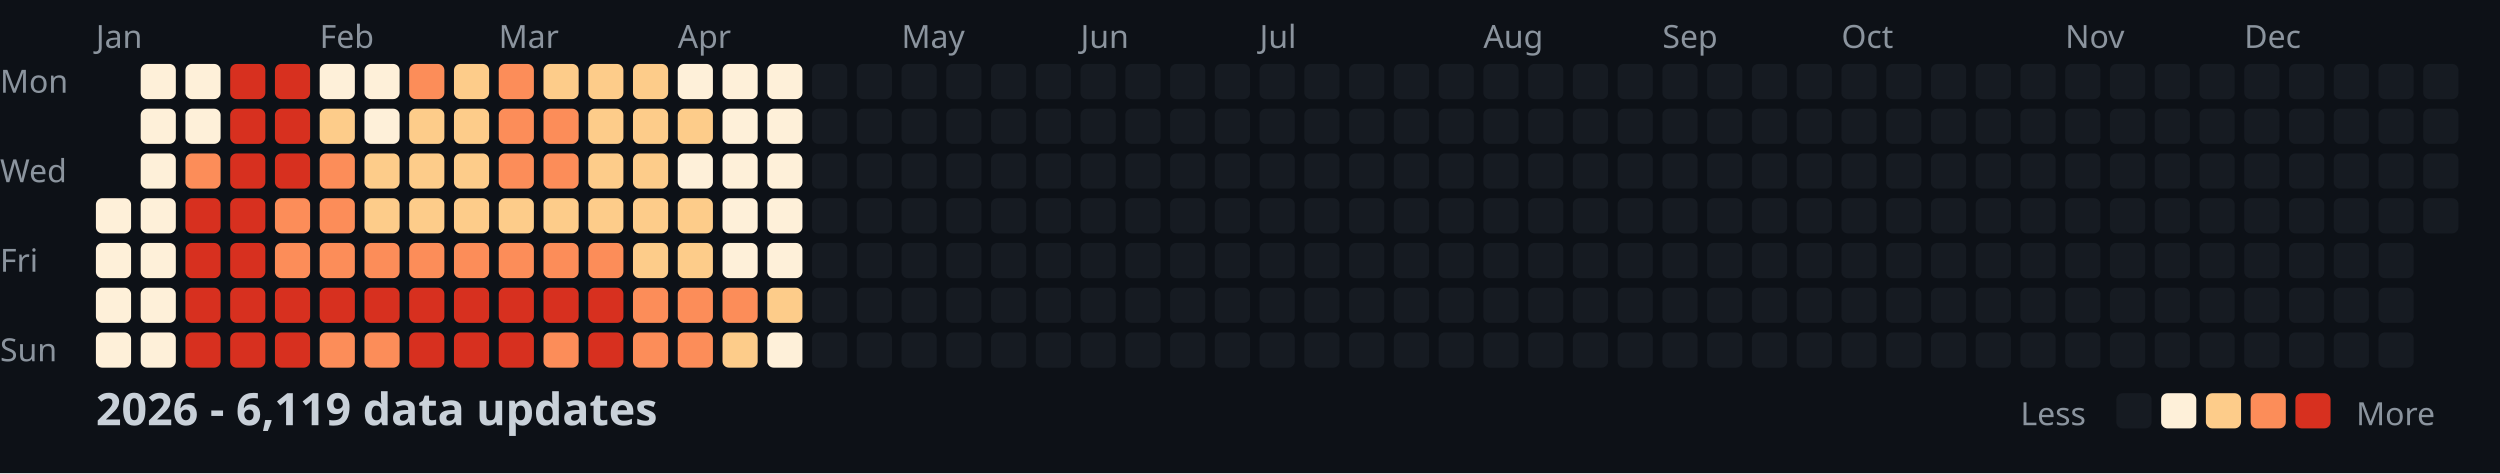
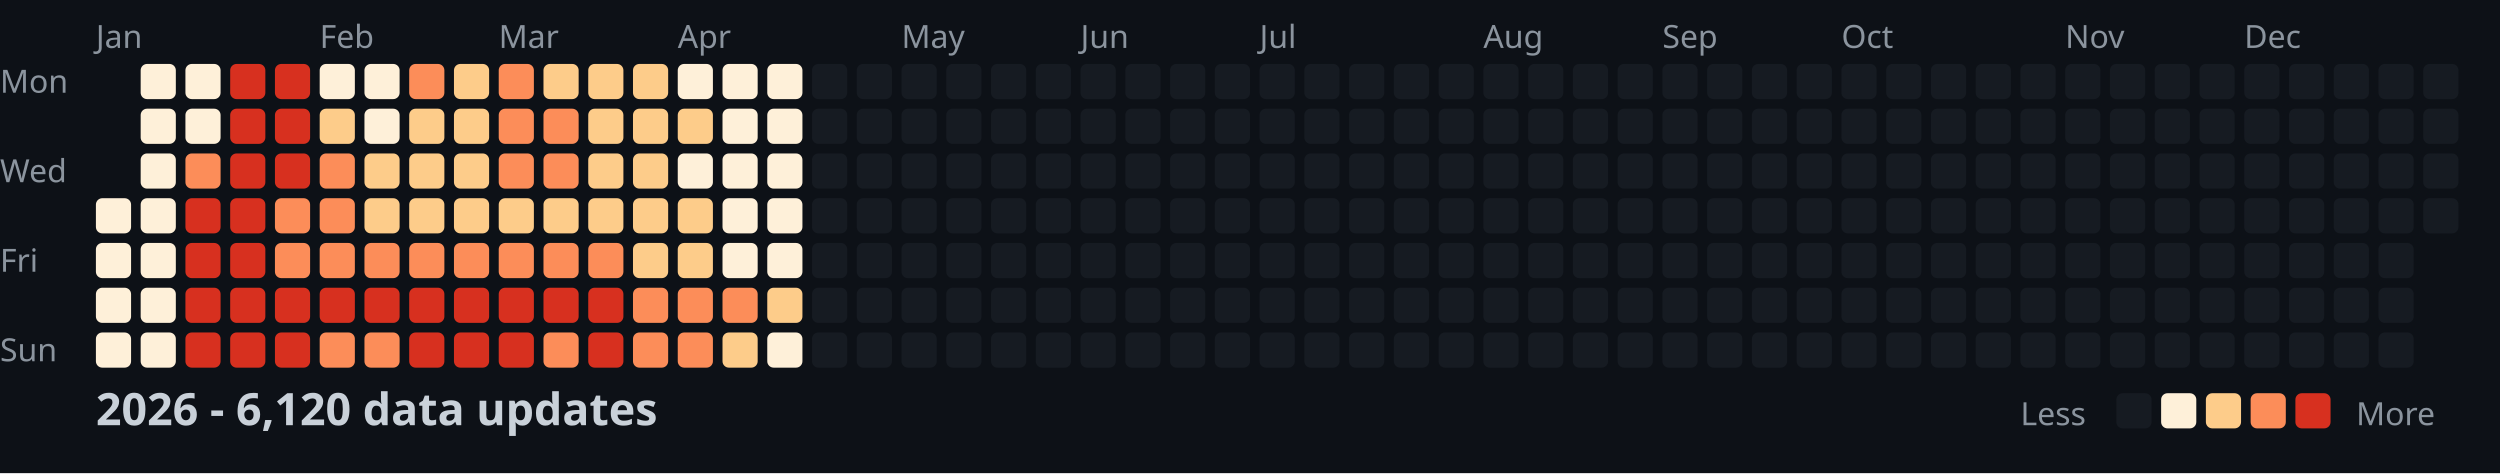
<svg xmlns="http://www.w3.org/2000/svg" width="782" height="148">
  <style>
    .month { font: 10px sans-serif; fill: #8b949e; }
    .day { font: 10px sans-serif; fill: #8b949e; }
    .title { font: bold 14px sans-serif; fill: #c9d1d9; }
    .legend { font: 10px sans-serif; fill: #8b949e; }
  </style>
  <rect width="100%" height="100%" fill="#0d1117" />
  <text x="0" y="29" class="day">Mon</text>
  <text x="0" y="57" class="day">Wed</text>
  <text x="0" y="85" class="day">Fri</text>
  <text x="0" y="113" class="day">Sun</text>
  <text x="30" y="15" class="month">Jan</text>
  <text x="100" y="15" class="month">Feb</text>
  <text x="156" y="15" class="month">Mar</text>
  <text x="212" y="15" class="month">Apr</text>
  <text x="282" y="15" class="month">May</text>
  <text x="338" y="15" class="month">Jun</text>
  <text x="394" y="15" class="month">Jul</text>
  <text x="464" y="15" class="month">Aug</text>
  <text x="520" y="15" class="month">Sep</text>
  <text x="576" y="15" class="month">Oct</text>
  <text x="646" y="15" class="month">Nov</text>
  <text x="702" y="15" class="month">Dec</text>
  <rect x="30" y="62" width="11" height="11" fill="#fef0d9" rx="2" />
  <rect x="30" y="76" width="11" height="11" fill="#fef0d9" rx="2" />
  <rect x="30" y="90" width="11" height="11" fill="#fef0d9" rx="2" />
  <rect x="30" y="104" width="11" height="11" fill="#fef0d9" rx="2" />
  <rect x="44" y="20" width="11" height="11" fill="#fef0d9" rx="2" />
  <rect x="44" y="34" width="11" height="11" fill="#fef0d9" rx="2" />
  <rect x="44" y="48" width="11" height="11" fill="#fef0d9" rx="2" />
  <rect x="44" y="62" width="11" height="11" fill="#fef0d9" rx="2" />
  <rect x="44" y="76" width="11" height="11" fill="#fef0d9" rx="2" />
  <rect x="44" y="90" width="11" height="11" fill="#fef0d9" rx="2" />
  <rect x="44" y="104" width="11" height="11" fill="#fef0d9" rx="2" />
  <rect x="58" y="20" width="11" height="11" fill="#fef0d9" rx="2" />
  <rect x="58" y="34" width="11" height="11" fill="#fef0d9" rx="2" />
  <rect x="58" y="48" width="11" height="11" fill="#fc8d59" rx="2" />
  <rect x="58" y="62" width="11" height="11" fill="#d7301f" rx="2" />
  <rect x="58" y="76" width="11" height="11" fill="#d7301f" rx="2" />
  <rect x="58" y="90" width="11" height="11" fill="#d7301f" rx="2" />
  <rect x="58" y="104" width="11" height="11" fill="#d7301f" rx="2" />
  <rect x="72" y="20" width="11" height="11" fill="#d7301f" rx="2" />
  <rect x="72" y="34" width="11" height="11" fill="#d7301f" rx="2" />
  <rect x="72" y="48" width="11" height="11" fill="#d7301f" rx="2" />
  <rect x="72" y="62" width="11" height="11" fill="#d7301f" rx="2" />
  <rect x="72" y="76" width="11" height="11" fill="#d7301f" rx="2" />
  <rect x="72" y="90" width="11" height="11" fill="#d7301f" rx="2" />
  <rect x="72" y="104" width="11" height="11" fill="#d7301f" rx="2" />
  <rect x="86" y="20" width="11" height="11" fill="#d7301f" rx="2" />
  <rect x="86" y="34" width="11" height="11" fill="#d7301f" rx="2" />
  <rect x="86" y="48" width="11" height="11" fill="#d7301f" rx="2" />
  <rect x="86" y="62" width="11" height="11" fill="#fc8d59" rx="2" />
  <rect x="86" y="76" width="11" height="11" fill="#fc8d59" rx="2" />
  <rect x="86" y="90" width="11" height="11" fill="#d7301f" rx="2" />
  <rect x="86" y="104" width="11" height="11" fill="#d7301f" rx="2" />
  <rect x="100" y="20" width="11" height="11" fill="#fef0d9" rx="2" />
  <rect x="100" y="34" width="11" height="11" fill="#fdcc8a" rx="2" />
  <rect x="100" y="48" width="11" height="11" fill="#fc8d59" rx="2" />
  <rect x="100" y="62" width="11" height="11" fill="#fc8d59" rx="2" />
  <rect x="100" y="76" width="11" height="11" fill="#fc8d59" rx="2" />
  <rect x="100" y="90" width="11" height="11" fill="#d7301f" rx="2" />
  <rect x="100" y="104" width="11" height="11" fill="#fc8d59" rx="2" />
  <rect x="114" y="20" width="11" height="11" fill="#fef0d9" rx="2" />
  <rect x="114" y="34" width="11" height="11" fill="#fef0d9" rx="2" />
  <rect x="114" y="48" width="11" height="11" fill="#fdcc8a" rx="2" />
  <rect x="114" y="62" width="11" height="11" fill="#fdcc8a" rx="2" />
  <rect x="114" y="76" width="11" height="11" fill="#fc8d59" rx="2" />
  <rect x="114" y="90" width="11" height="11" fill="#d7301f" rx="2" />
  <rect x="114" y="104" width="11" height="11" fill="#fc8d59" rx="2" />
  <rect x="128" y="20" width="11" height="11" fill="#fc8d59" rx="2" />
  <rect x="128" y="34" width="11" height="11" fill="#fdcc8a" rx="2" />
  <rect x="128" y="48" width="11" height="11" fill="#fdcc8a" rx="2" />
  <rect x="128" y="62" width="11" height="11" fill="#fdcc8a" rx="2" />
  <rect x="128" y="76" width="11" height="11" fill="#fc8d59" rx="2" />
  <rect x="128" y="90" width="11" height="11" fill="#d7301f" rx="2" />
  <rect x="128" y="104" width="11" height="11" fill="#d7301f" rx="2" />
  <rect x="142" y="20" width="11" height="11" fill="#fdcc8a" rx="2" />
  <rect x="142" y="34" width="11" height="11" fill="#fdcc8a" rx="2" />
  <rect x="142" y="48" width="11" height="11" fill="#fdcc8a" rx="2" />
  <rect x="142" y="62" width="11" height="11" fill="#fdcc8a" rx="2" />
  <rect x="142" y="76" width="11" height="11" fill="#fc8d59" rx="2" />
  <rect x="142" y="90" width="11" height="11" fill="#d7301f" rx="2" />
  <rect x="142" y="104" width="11" height="11" fill="#d7301f" rx="2" />
  <rect x="156" y="20" width="11" height="11" fill="#fc8d59" rx="2" />
  <rect x="156" y="34" width="11" height="11" fill="#fc8d59" rx="2" />
  <rect x="156" y="48" width="11" height="11" fill="#fc8d59" rx="2" />
  <rect x="156" y="62" width="11" height="11" fill="#fdcc8a" rx="2" />
  <rect x="156" y="76" width="11" height="11" fill="#fc8d59" rx="2" />
  <rect x="156" y="90" width="11" height="11" fill="#d7301f" rx="2" />
  <rect x="156" y="104" width="11" height="11" fill="#d7301f" rx="2" />
  <rect x="170" y="20" width="11" height="11" fill="#fdcc8a" rx="2" />
  <rect x="170" y="34" width="11" height="11" fill="#fc8d59" rx="2" />
  <rect x="170" y="48" width="11" height="11" fill="#fc8d59" rx="2" />
  <rect x="170" y="62" width="11" height="11" fill="#fdcc8a" rx="2" />
  <rect x="170" y="76" width="11" height="11" fill="#fc8d59" rx="2" />
  <rect x="170" y="90" width="11" height="11" fill="#d7301f" rx="2" />
  <rect x="170" y="104" width="11" height="11" fill="#fc8d59" rx="2" />
  <rect x="184" y="20" width="11" height="11" fill="#fdcc8a" rx="2" />
  <rect x="184" y="34" width="11" height="11" fill="#fdcc8a" rx="2" />
  <rect x="184" y="48" width="11" height="11" fill="#fdcc8a" rx="2" />
  <rect x="184" y="62" width="11" height="11" fill="#fdcc8a" rx="2" />
  <rect x="184" y="76" width="11" height="11" fill="#fc8d59" rx="2" />
  <rect x="184" y="90" width="11" height="11" fill="#d7301f" rx="2" />
  <rect x="184" y="104" width="11" height="11" fill="#d7301f" rx="2" />
  <rect x="198" y="20" width="11" height="11" fill="#fdcc8a" rx="2" />
  <rect x="198" y="34" width="11" height="11" fill="#fdcc8a" rx="2" />
  <rect x="198" y="48" width="11" height="11" fill="#fdcc8a" rx="2" />
  <rect x="198" y="62" width="11" height="11" fill="#fdcc8a" rx="2" />
  <rect x="198" y="76" width="11" height="11" fill="#fdcc8a" rx="2" />
  <rect x="198" y="90" width="11" height="11" fill="#fc8d59" rx="2" />
  <rect x="198" y="104" width="11" height="11" fill="#fc8d59" rx="2" />
  <rect x="212" y="20" width="11" height="11" fill="#fef0d9" rx="2" />
  <rect x="212" y="34" width="11" height="11" fill="#fdcc8a" rx="2" />
  <rect x="212" y="48" width="11" height="11" fill="#fef0d9" rx="2" />
  <rect x="212" y="62" width="11" height="11" fill="#fdcc8a" rx="2" />
  <rect x="212" y="76" width="11" height="11" fill="#fdcc8a" rx="2" />
  <rect x="212" y="90" width="11" height="11" fill="#fc8d59" rx="2" />
  <rect x="212" y="104" width="11" height="11" fill="#fc8d59" rx="2" />
  <rect x="226" y="20" width="11" height="11" fill="#fef0d9" rx="2" />
  <rect x="226" y="34" width="11" height="11" fill="#fef0d9" rx="2" />
  <rect x="226" y="48" width="11" height="11" fill="#fef0d9" rx="2" />
  <rect x="226" y="62" width="11" height="11" fill="#fef0d9" rx="2" />
  <rect x="226" y="76" width="11" height="11" fill="#fef0d9" rx="2" />
  <rect x="226" y="90" width="11" height="11" fill="#fc8d59" rx="2" />
  <rect x="226" y="104" width="11" height="11" fill="#fdcc8a" rx="2" />
  <rect x="240" y="20" width="11" height="11" fill="#fef0d9" rx="2" />
  <rect x="240" y="34" width="11" height="11" fill="#fef0d9" rx="2" />
  <rect x="240" y="48" width="11" height="11" fill="#fef0d9" rx="2" />
  <rect x="240" y="62" width="11" height="11" fill="#fef0d9" rx="2" />
  <rect x="240" y="76" width="11" height="11" fill="#fef0d9" rx="2" />
  <rect x="240" y="90" width="11" height="11" fill="#fdcc8a" rx="2" />
  <rect x="240" y="104" width="11" height="11" fill="#fef0d9" rx="2" />
  <rect x="254" y="20" width="11" height="11" fill="#161b22" rx="2" />
  <rect x="254" y="34" width="11" height="11" fill="#161b22" rx="2" />
  <rect x="254" y="48" width="11" height="11" fill="#161b22" rx="2" />
  <rect x="254" y="62" width="11" height="11" fill="#161b22" rx="2" />
  <rect x="254" y="76" width="11" height="11" fill="#161b22" rx="2" />
  <rect x="254" y="90" width="11" height="11" fill="#161b22" rx="2" />
  <rect x="254" y="104" width="11" height="11" fill="#161b22" rx="2" />
  <rect x="268" y="20" width="11" height="11" fill="#161b22" rx="2" />
  <rect x="268" y="34" width="11" height="11" fill="#161b22" rx="2" />
  <rect x="268" y="48" width="11" height="11" fill="#161b22" rx="2" />
  <rect x="268" y="62" width="11" height="11" fill="#161b22" rx="2" />
  <rect x="268" y="76" width="11" height="11" fill="#161b22" rx="2" />
  <rect x="268" y="90" width="11" height="11" fill="#161b22" rx="2" />
  <rect x="268" y="104" width="11" height="11" fill="#161b22" rx="2" />
  <rect x="282" y="20" width="11" height="11" fill="#161b22" rx="2" />
  <rect x="282" y="34" width="11" height="11" fill="#161b22" rx="2" />
  <rect x="282" y="48" width="11" height="11" fill="#161b22" rx="2" />
  <rect x="282" y="62" width="11" height="11" fill="#161b22" rx="2" />
  <rect x="282" y="76" width="11" height="11" fill="#161b22" rx="2" />
  <rect x="282" y="90" width="11" height="11" fill="#161b22" rx="2" />
  <rect x="282" y="104" width="11" height="11" fill="#161b22" rx="2" />
  <rect x="296" y="20" width="11" height="11" fill="#161b22" rx="2" />
  <rect x="296" y="34" width="11" height="11" fill="#161b22" rx="2" />
  <rect x="296" y="48" width="11" height="11" fill="#161b22" rx="2" />
  <rect x="296" y="62" width="11" height="11" fill="#161b22" rx="2" />
  <rect x="296" y="76" width="11" height="11" fill="#161b22" rx="2" />
  <rect x="296" y="90" width="11" height="11" fill="#161b22" rx="2" />
  <rect x="296" y="104" width="11" height="11" fill="#161b22" rx="2" />
  <rect x="310" y="20" width="11" height="11" fill="#161b22" rx="2" />
  <rect x="310" y="34" width="11" height="11" fill="#161b22" rx="2" />
  <rect x="310" y="48" width="11" height="11" fill="#161b22" rx="2" />
  <rect x="310" y="62" width="11" height="11" fill="#161b22" rx="2" />
  <rect x="310" y="76" width="11" height="11" fill="#161b22" rx="2" />
  <rect x="310" y="90" width="11" height="11" fill="#161b22" rx="2" />
  <rect x="310" y="104" width="11" height="11" fill="#161b22" rx="2" />
  <rect x="324" y="20" width="11" height="11" fill="#161b22" rx="2" />
  <rect x="324" y="34" width="11" height="11" fill="#161b22" rx="2" />
  <rect x="324" y="48" width="11" height="11" fill="#161b22" rx="2" />
  <rect x="324" y="62" width="11" height="11" fill="#161b22" rx="2" />
  <rect x="324" y="76" width="11" height="11" fill="#161b22" rx="2" />
  <rect x="324" y="90" width="11" height="11" fill="#161b22" rx="2" />
  <rect x="324" y="104" width="11" height="11" fill="#161b22" rx="2" />
  <rect x="338" y="20" width="11" height="11" fill="#161b22" rx="2" />
  <rect x="338" y="34" width="11" height="11" fill="#161b22" rx="2" />
  <rect x="338" y="48" width="11" height="11" fill="#161b22" rx="2" />
  <rect x="338" y="62" width="11" height="11" fill="#161b22" rx="2" />
  <rect x="338" y="76" width="11" height="11" fill="#161b22" rx="2" />
  <rect x="338" y="90" width="11" height="11" fill="#161b22" rx="2" />
  <rect x="338" y="104" width="11" height="11" fill="#161b22" rx="2" />
  <rect x="352" y="20" width="11" height="11" fill="#161b22" rx="2" />
  <rect x="352" y="34" width="11" height="11" fill="#161b22" rx="2" />
  <rect x="352" y="48" width="11" height="11" fill="#161b22" rx="2" />
  <rect x="352" y="62" width="11" height="11" fill="#161b22" rx="2" />
  <rect x="352" y="76" width="11" height="11" fill="#161b22" rx="2" />
  <rect x="352" y="90" width="11" height="11" fill="#161b22" rx="2" />
  <rect x="352" y="104" width="11" height="11" fill="#161b22" rx="2" />
  <rect x="366" y="20" width="11" height="11" fill="#161b22" rx="2" />
  <rect x="366" y="34" width="11" height="11" fill="#161b22" rx="2" />
  <rect x="366" y="48" width="11" height="11" fill="#161b22" rx="2" />
  <rect x="366" y="62" width="11" height="11" fill="#161b22" rx="2" />
  <rect x="366" y="76" width="11" height="11" fill="#161b22" rx="2" />
  <rect x="366" y="90" width="11" height="11" fill="#161b22" rx="2" />
  <rect x="366" y="104" width="11" height="11" fill="#161b22" rx="2" />
  <rect x="380" y="20" width="11" height="11" fill="#161b22" rx="2" />
  <rect x="380" y="34" width="11" height="11" fill="#161b22" rx="2" />
  <rect x="380" y="48" width="11" height="11" fill="#161b22" rx="2" />
  <rect x="380" y="62" width="11" height="11" fill="#161b22" rx="2" />
  <rect x="380" y="76" width="11" height="11" fill="#161b22" rx="2" />
  <rect x="380" y="90" width="11" height="11" fill="#161b22" rx="2" />
  <rect x="380" y="104" width="11" height="11" fill="#161b22" rx="2" />
  <rect x="394" y="20" width="11" height="11" fill="#161b22" rx="2" />
  <rect x="394" y="34" width="11" height="11" fill="#161b22" rx="2" />
  <rect x="394" y="48" width="11" height="11" fill="#161b22" rx="2" />
  <rect x="394" y="62" width="11" height="11" fill="#161b22" rx="2" />
  <rect x="394" y="76" width="11" height="11" fill="#161b22" rx="2" />
  <rect x="394" y="90" width="11" height="11" fill="#161b22" rx="2" />
  <rect x="394" y="104" width="11" height="11" fill="#161b22" rx="2" />
  <rect x="408" y="20" width="11" height="11" fill="#161b22" rx="2" />
  <rect x="408" y="34" width="11" height="11" fill="#161b22" rx="2" />
  <rect x="408" y="48" width="11" height="11" fill="#161b22" rx="2" />
  <rect x="408" y="62" width="11" height="11" fill="#161b22" rx="2" />
  <rect x="408" y="76" width="11" height="11" fill="#161b22" rx="2" />
  <rect x="408" y="90" width="11" height="11" fill="#161b22" rx="2" />
  <rect x="408" y="104" width="11" height="11" fill="#161b22" rx="2" />
  <rect x="422" y="20" width="11" height="11" fill="#161b22" rx="2" />
  <rect x="422" y="34" width="11" height="11" fill="#161b22" rx="2" />
  <rect x="422" y="48" width="11" height="11" fill="#161b22" rx="2" />
  <rect x="422" y="62" width="11" height="11" fill="#161b22" rx="2" />
  <rect x="422" y="76" width="11" height="11" fill="#161b22" rx="2" />
  <rect x="422" y="90" width="11" height="11" fill="#161b22" rx="2" />
  <rect x="422" y="104" width="11" height="11" fill="#161b22" rx="2" />
  <rect x="436" y="20" width="11" height="11" fill="#161b22" rx="2" />
  <rect x="436" y="34" width="11" height="11" fill="#161b22" rx="2" />
  <rect x="436" y="48" width="11" height="11" fill="#161b22" rx="2" />
  <rect x="436" y="62" width="11" height="11" fill="#161b22" rx="2" />
  <rect x="436" y="76" width="11" height="11" fill="#161b22" rx="2" />
  <rect x="436" y="90" width="11" height="11" fill="#161b22" rx="2" />
  <rect x="436" y="104" width="11" height="11" fill="#161b22" rx="2" />
  <rect x="450" y="20" width="11" height="11" fill="#161b22" rx="2" />
  <rect x="450" y="34" width="11" height="11" fill="#161b22" rx="2" />
  <rect x="450" y="48" width="11" height="11" fill="#161b22" rx="2" />
  <rect x="450" y="62" width="11" height="11" fill="#161b22" rx="2" />
  <rect x="450" y="76" width="11" height="11" fill="#161b22" rx="2" />
  <rect x="450" y="90" width="11" height="11" fill="#161b22" rx="2" />
  <rect x="450" y="104" width="11" height="11" fill="#161b22" rx="2" />
  <rect x="464" y="20" width="11" height="11" fill="#161b22" rx="2" />
  <rect x="464" y="34" width="11" height="11" fill="#161b22" rx="2" />
  <rect x="464" y="48" width="11" height="11" fill="#161b22" rx="2" />
  <rect x="464" y="62" width="11" height="11" fill="#161b22" rx="2" />
  <rect x="464" y="76" width="11" height="11" fill="#161b22" rx="2" />
  <rect x="464" y="90" width="11" height="11" fill="#161b22" rx="2" />
  <rect x="464" y="104" width="11" height="11" fill="#161b22" rx="2" />
  <rect x="478" y="20" width="11" height="11" fill="#161b22" rx="2" />
  <rect x="478" y="34" width="11" height="11" fill="#161b22" rx="2" />
  <rect x="478" y="48" width="11" height="11" fill="#161b22" rx="2" />
  <rect x="478" y="62" width="11" height="11" fill="#161b22" rx="2" />
  <rect x="478" y="76" width="11" height="11" fill="#161b22" rx="2" />
  <rect x="478" y="90" width="11" height="11" fill="#161b22" rx="2" />
  <rect x="478" y="104" width="11" height="11" fill="#161b22" rx="2" />
  <rect x="492" y="20" width="11" height="11" fill="#161b22" rx="2" />
  <rect x="492" y="34" width="11" height="11" fill="#161b22" rx="2" />
  <rect x="492" y="48" width="11" height="11" fill="#161b22" rx="2" />
  <rect x="492" y="62" width="11" height="11" fill="#161b22" rx="2" />
  <rect x="492" y="76" width="11" height="11" fill="#161b22" rx="2" />
  <rect x="492" y="90" width="11" height="11" fill="#161b22" rx="2" />
  <rect x="492" y="104" width="11" height="11" fill="#161b22" rx="2" />
  <rect x="506" y="20" width="11" height="11" fill="#161b22" rx="2" />
  <rect x="506" y="34" width="11" height="11" fill="#161b22" rx="2" />
  <rect x="506" y="48" width="11" height="11" fill="#161b22" rx="2" />
  <rect x="506" y="62" width="11" height="11" fill="#161b22" rx="2" />
  <rect x="506" y="76" width="11" height="11" fill="#161b22" rx="2" />
  <rect x="506" y="90" width="11" height="11" fill="#161b22" rx="2" />
  <rect x="506" y="104" width="11" height="11" fill="#161b22" rx="2" />
  <rect x="520" y="20" width="11" height="11" fill="#161b22" rx="2" />
  <rect x="520" y="34" width="11" height="11" fill="#161b22" rx="2" />
  <rect x="520" y="48" width="11" height="11" fill="#161b22" rx="2" />
  <rect x="520" y="62" width="11" height="11" fill="#161b22" rx="2" />
  <rect x="520" y="76" width="11" height="11" fill="#161b22" rx="2" />
  <rect x="520" y="90" width="11" height="11" fill="#161b22" rx="2" />
  <rect x="520" y="104" width="11" height="11" fill="#161b22" rx="2" />
  <rect x="534" y="20" width="11" height="11" fill="#161b22" rx="2" />
  <rect x="534" y="34" width="11" height="11" fill="#161b22" rx="2" />
  <rect x="534" y="48" width="11" height="11" fill="#161b22" rx="2" />
  <rect x="534" y="62" width="11" height="11" fill="#161b22" rx="2" />
  <rect x="534" y="76" width="11" height="11" fill="#161b22" rx="2" />
  <rect x="534" y="90" width="11" height="11" fill="#161b22" rx="2" />
  <rect x="534" y="104" width="11" height="11" fill="#161b22" rx="2" />
  <rect x="548" y="20" width="11" height="11" fill="#161b22" rx="2" />
  <rect x="548" y="34" width="11" height="11" fill="#161b22" rx="2" />
  <rect x="548" y="48" width="11" height="11" fill="#161b22" rx="2" />
  <rect x="548" y="62" width="11" height="11" fill="#161b22" rx="2" />
  <rect x="548" y="76" width="11" height="11" fill="#161b22" rx="2" />
  <rect x="548" y="90" width="11" height="11" fill="#161b22" rx="2" />
  <rect x="548" y="104" width="11" height="11" fill="#161b22" rx="2" />
  <rect x="562" y="20" width="11" height="11" fill="#161b22" rx="2" />
  <rect x="562" y="34" width="11" height="11" fill="#161b22" rx="2" />
  <rect x="562" y="48" width="11" height="11" fill="#161b22" rx="2" />
  <rect x="562" y="62" width="11" height="11" fill="#161b22" rx="2" />
  <rect x="562" y="76" width="11" height="11" fill="#161b22" rx="2" />
  <rect x="562" y="90" width="11" height="11" fill="#161b22" rx="2" />
  <rect x="562" y="104" width="11" height="11" fill="#161b22" rx="2" />
  <rect x="576" y="20" width="11" height="11" fill="#161b22" rx="2" />
  <rect x="576" y="34" width="11" height="11" fill="#161b22" rx="2" />
  <rect x="576" y="48" width="11" height="11" fill="#161b22" rx="2" />
  <rect x="576" y="62" width="11" height="11" fill="#161b22" rx="2" />
  <rect x="576" y="76" width="11" height="11" fill="#161b22" rx="2" />
  <rect x="576" y="90" width="11" height="11" fill="#161b22" rx="2" />
  <rect x="576" y="104" width="11" height="11" fill="#161b22" rx="2" />
  <rect x="590" y="20" width="11" height="11" fill="#161b22" rx="2" />
  <rect x="590" y="34" width="11" height="11" fill="#161b22" rx="2" />
  <rect x="590" y="48" width="11" height="11" fill="#161b22" rx="2" />
  <rect x="590" y="62" width="11" height="11" fill="#161b22" rx="2" />
  <rect x="590" y="76" width="11" height="11" fill="#161b22" rx="2" />
  <rect x="590" y="90" width="11" height="11" fill="#161b22" rx="2" />
  <rect x="590" y="104" width="11" height="11" fill="#161b22" rx="2" />
  <rect x="604" y="20" width="11" height="11" fill="#161b22" rx="2" />
  <rect x="604" y="34" width="11" height="11" fill="#161b22" rx="2" />
  <rect x="604" y="48" width="11" height="11" fill="#161b22" rx="2" />
  <rect x="604" y="62" width="11" height="11" fill="#161b22" rx="2" />
  <rect x="604" y="76" width="11" height="11" fill="#161b22" rx="2" />
  <rect x="604" y="90" width="11" height="11" fill="#161b22" rx="2" />
  <rect x="604" y="104" width="11" height="11" fill="#161b22" rx="2" />
  <rect x="618" y="20" width="11" height="11" fill="#161b22" rx="2" />
  <rect x="618" y="34" width="11" height="11" fill="#161b22" rx="2" />
  <rect x="618" y="48" width="11" height="11" fill="#161b22" rx="2" />
  <rect x="618" y="62" width="11" height="11" fill="#161b22" rx="2" />
  <rect x="618" y="76" width="11" height="11" fill="#161b22" rx="2" />
  <rect x="618" y="90" width="11" height="11" fill="#161b22" rx="2" />
  <rect x="618" y="104" width="11" height="11" fill="#161b22" rx="2" />
  <rect x="632" y="20" width="11" height="11" fill="#161b22" rx="2" />
  <rect x="632" y="34" width="11" height="11" fill="#161b22" rx="2" />
  <rect x="632" y="48" width="11" height="11" fill="#161b22" rx="2" />
  <rect x="632" y="62" width="11" height="11" fill="#161b22" rx="2" />
  <rect x="632" y="76" width="11" height="11" fill="#161b22" rx="2" />
  <rect x="632" y="90" width="11" height="11" fill="#161b22" rx="2" />
  <rect x="632" y="104" width="11" height="11" fill="#161b22" rx="2" />
  <rect x="646" y="20" width="11" height="11" fill="#161b22" rx="2" />
  <rect x="646" y="34" width="11" height="11" fill="#161b22" rx="2" />
  <rect x="646" y="48" width="11" height="11" fill="#161b22" rx="2" />
  <rect x="646" y="62" width="11" height="11" fill="#161b22" rx="2" />
  <rect x="646" y="76" width="11" height="11" fill="#161b22" rx="2" />
  <rect x="646" y="90" width="11" height="11" fill="#161b22" rx="2" />
  <rect x="646" y="104" width="11" height="11" fill="#161b22" rx="2" />
  <rect x="660" y="20" width="11" height="11" fill="#161b22" rx="2" />
  <rect x="660" y="34" width="11" height="11" fill="#161b22" rx="2" />
  <rect x="660" y="48" width="11" height="11" fill="#161b22" rx="2" />
  <rect x="660" y="62" width="11" height="11" fill="#161b22" rx="2" />
  <rect x="660" y="76" width="11" height="11" fill="#161b22" rx="2" />
  <rect x="660" y="90" width="11" height="11" fill="#161b22" rx="2" />
  <rect x="660" y="104" width="11" height="11" fill="#161b22" rx="2" />
  <rect x="674" y="20" width="11" height="11" fill="#161b22" rx="2" />
  <rect x="674" y="34" width="11" height="11" fill="#161b22" rx="2" />
  <rect x="674" y="48" width="11" height="11" fill="#161b22" rx="2" />
  <rect x="674" y="62" width="11" height="11" fill="#161b22" rx="2" />
  <rect x="674" y="76" width="11" height="11" fill="#161b22" rx="2" />
  <rect x="674" y="90" width="11" height="11" fill="#161b22" rx="2" />
  <rect x="674" y="104" width="11" height="11" fill="#161b22" rx="2" />
  <rect x="688" y="20" width="11" height="11" fill="#161b22" rx="2" />
  <rect x="688" y="34" width="11" height="11" fill="#161b22" rx="2" />
  <rect x="688" y="48" width="11" height="11" fill="#161b22" rx="2" />
  <rect x="688" y="62" width="11" height="11" fill="#161b22" rx="2" />
  <rect x="688" y="76" width="11" height="11" fill="#161b22" rx="2" />
  <rect x="688" y="90" width="11" height="11" fill="#161b22" rx="2" />
  <rect x="688" y="104" width="11" height="11" fill="#161b22" rx="2" />
  <rect x="702" y="20" width="11" height="11" fill="#161b22" rx="2" />
  <rect x="702" y="34" width="11" height="11" fill="#161b22" rx="2" />
  <rect x="702" y="48" width="11" height="11" fill="#161b22" rx="2" />
  <rect x="702" y="62" width="11" height="11" fill="#161b22" rx="2" />
  <rect x="702" y="76" width="11" height="11" fill="#161b22" rx="2" />
  <rect x="702" y="90" width="11" height="11" fill="#161b22" rx="2" />
  <rect x="702" y="104" width="11" height="11" fill="#161b22" rx="2" />
  <rect x="716" y="20" width="11" height="11" fill="#161b22" rx="2" />
  <rect x="716" y="34" width="11" height="11" fill="#161b22" rx="2" />
  <rect x="716" y="48" width="11" height="11" fill="#161b22" rx="2" />
  <rect x="716" y="62" width="11" height="11" fill="#161b22" rx="2" />
  <rect x="716" y="76" width="11" height="11" fill="#161b22" rx="2" />
  <rect x="716" y="90" width="11" height="11" fill="#161b22" rx="2" />
  <rect x="716" y="104" width="11" height="11" fill="#161b22" rx="2" />
  <rect x="730" y="20" width="11" height="11" fill="#161b22" rx="2" />
  <rect x="730" y="34" width="11" height="11" fill="#161b22" rx="2" />
  <rect x="730" y="48" width="11" height="11" fill="#161b22" rx="2" />
  <rect x="730" y="62" width="11" height="11" fill="#161b22" rx="2" />
  <rect x="730" y="76" width="11" height="11" fill="#161b22" rx="2" />
  <rect x="730" y="90" width="11" height="11" fill="#161b22" rx="2" />
  <rect x="730" y="104" width="11" height="11" fill="#161b22" rx="2" />
  <rect x="744" y="20" width="11" height="11" fill="#161b22" rx="2" />
  <rect x="744" y="34" width="11" height="11" fill="#161b22" rx="2" />
  <rect x="744" y="48" width="11" height="11" fill="#161b22" rx="2" />
  <rect x="744" y="62" width="11" height="11" fill="#161b22" rx="2" />
  <rect x="744" y="76" width="11" height="11" fill="#161b22" rx="2" />
  <rect x="744" y="90" width="11" height="11" fill="#161b22" rx="2" />
  <rect x="744" y="104" width="11" height="11" fill="#161b22" rx="2" />
  <rect x="758" y="20" width="11" height="11" fill="#161b22" rx="2" />
  <rect x="758" y="34" width="11" height="11" fill="#161b22" rx="2" />
  <rect x="758" y="48" width="11" height="11" fill="#161b22" rx="2" />
  <rect x="758" y="62" width="11" height="11" fill="#161b22" rx="2" />
-   <text x="30" y="133" class="title">2026 - 6,119 data updates</text>
+   <text x="30" y="133" class="title">2026 - 6,120 data updates</text>
  <text x="632" y="133" class="legend">Less</text>
  <rect x="662" y="123" width="11" height="11" fill="#161b22" rx="2" />
  <rect x="676" y="123" width="11" height="11" fill="#fef0d9" rx="2" />
  <rect x="690" y="123" width="11" height="11" fill="#fdcc8a" rx="2" />
  <rect x="704" y="123" width="11" height="11" fill="#fc8d59" rx="2" />
  <rect x="718" y="123" width="11" height="11" fill="#d7301f" rx="2" />
  <text x="737" y="133" class="legend">More</text>
</svg>
